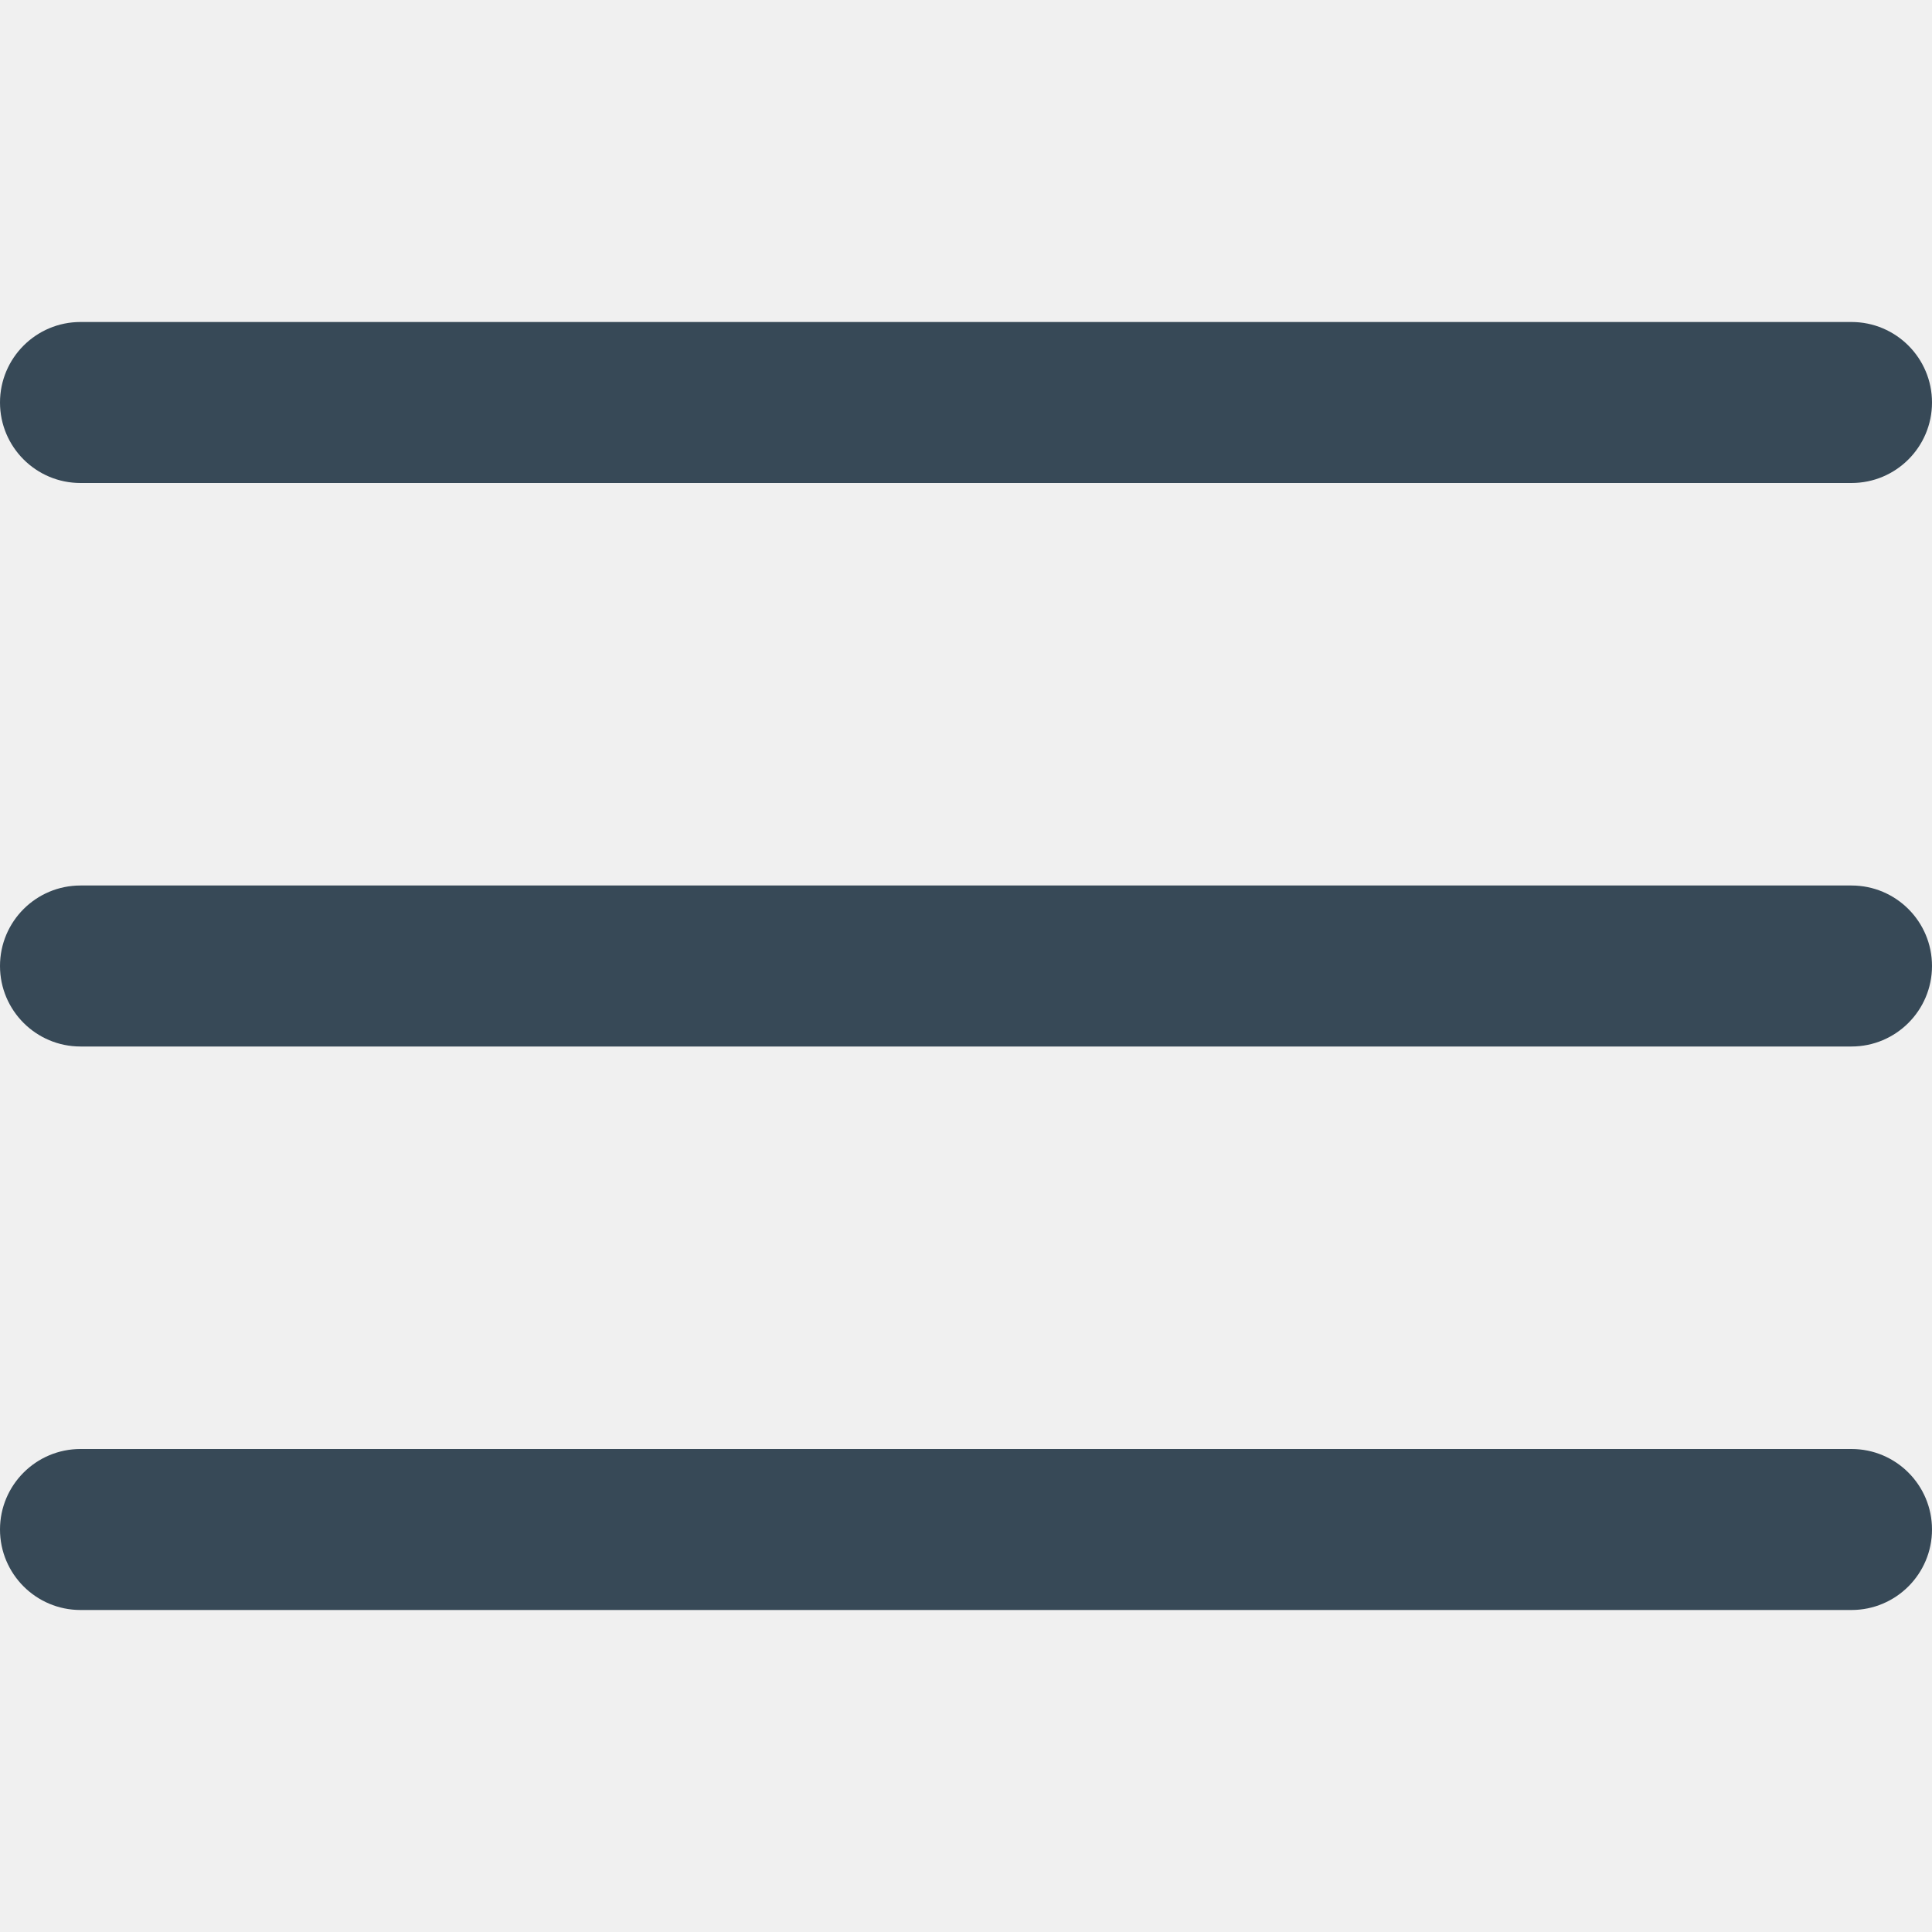
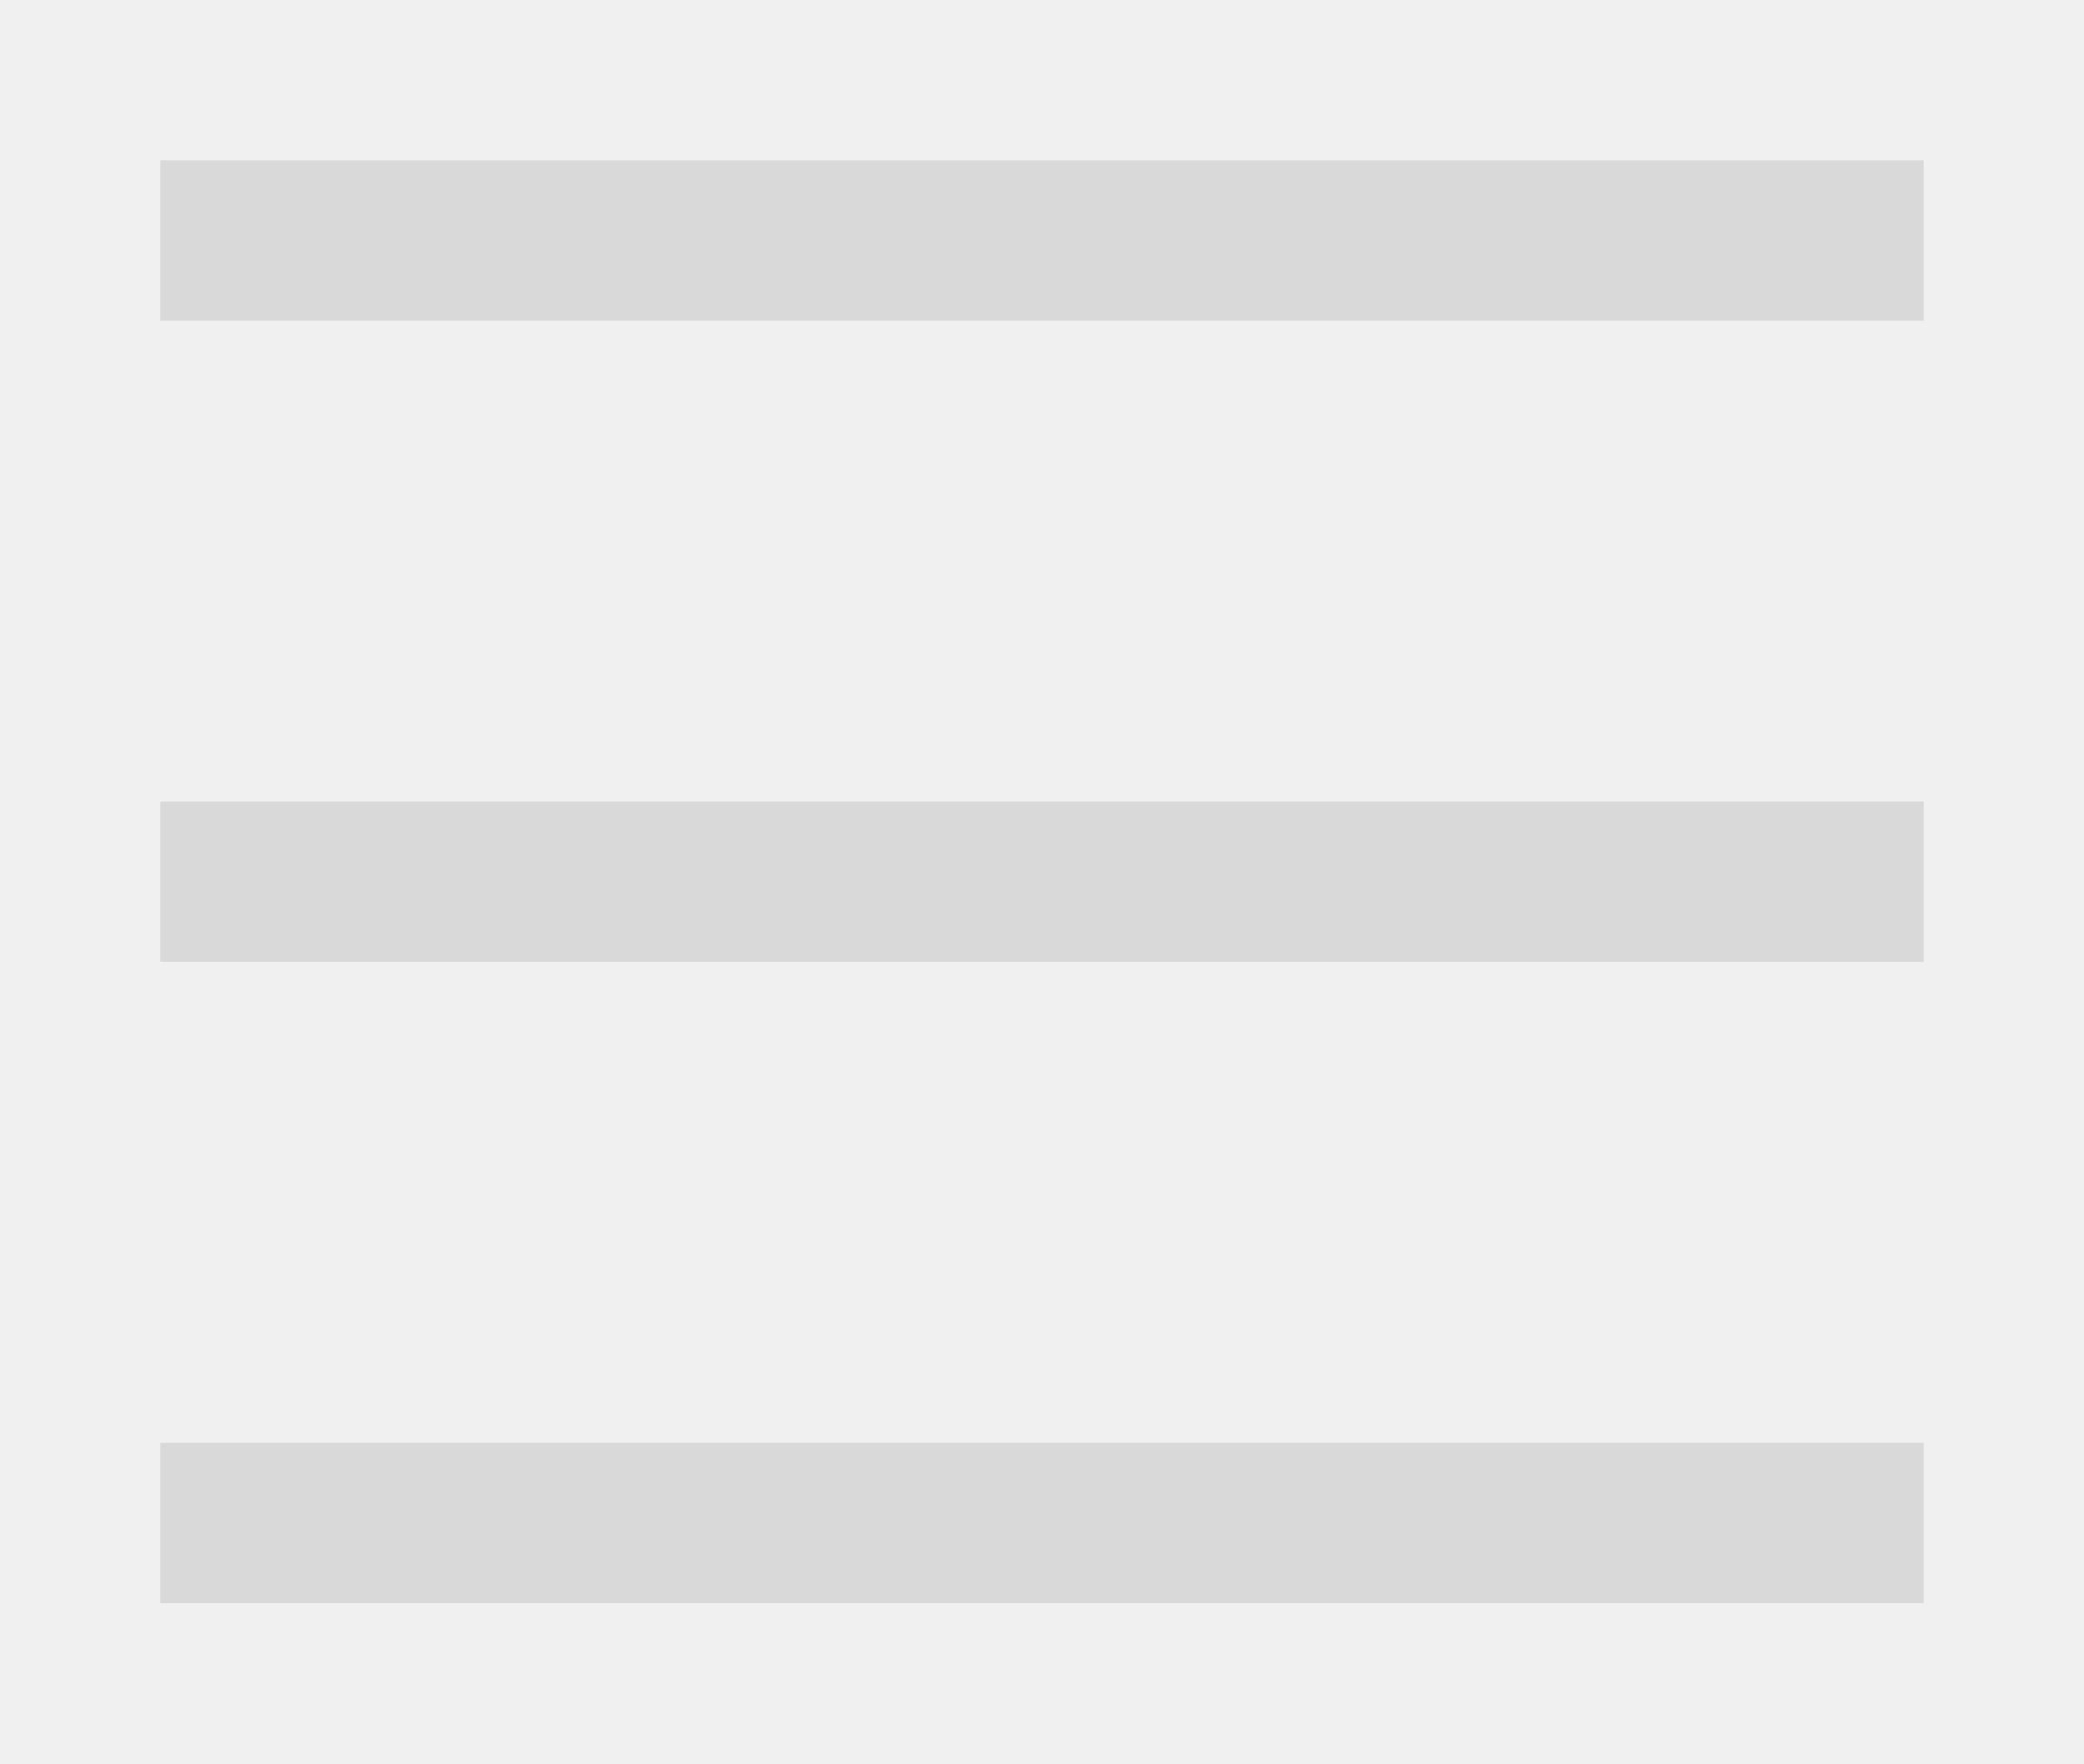
- <svg xmlns="http://www.w3.org/2000/svg" width="24" height="24" viewBox="0 0 24 24" fill="none">
-   <g clip-path="url(#clip0_109_577)">
-     <path d="M23 11H1C0.448 11 0 11.447 0 12C0 12.552 0.448 13 1 13H23C23.552 13 24 12.552 24 12C24 11.447 23.552 11 23 11Z" fill="#374957" />
-     <path d="M23 4H1C0.448 4 0 4.448 0 5C0 5.553 0.448 6 1 6H23C23.552 6 24 5.553 24 5C24 4.448 23.552 4 23 4Z" fill="#374957" />
-     <path d="M23 18H1C0.448 18 0 18.448 0 19C0 19.552 0.448 20 1 20H23C23.552 20 24 19.552 24 19C24 18.448 23.552 18 23 18Z" fill="#374957" />
-   </g>
-   <defs>
-     <clipPath id="clip0_109_577">
-       <rect width="24" height="24" fill="white" />
-     </clipPath>
-   </defs>
+ <svg xmlns="http://www.w3.org/2000/svg" width="26" height="22" viewBox="0 0 26 22" fill="none">
+   <path d="M2 3H24M2 11H24M2 19H24" stroke="#D9D9D9" stroke-width="2" />
</svg>
